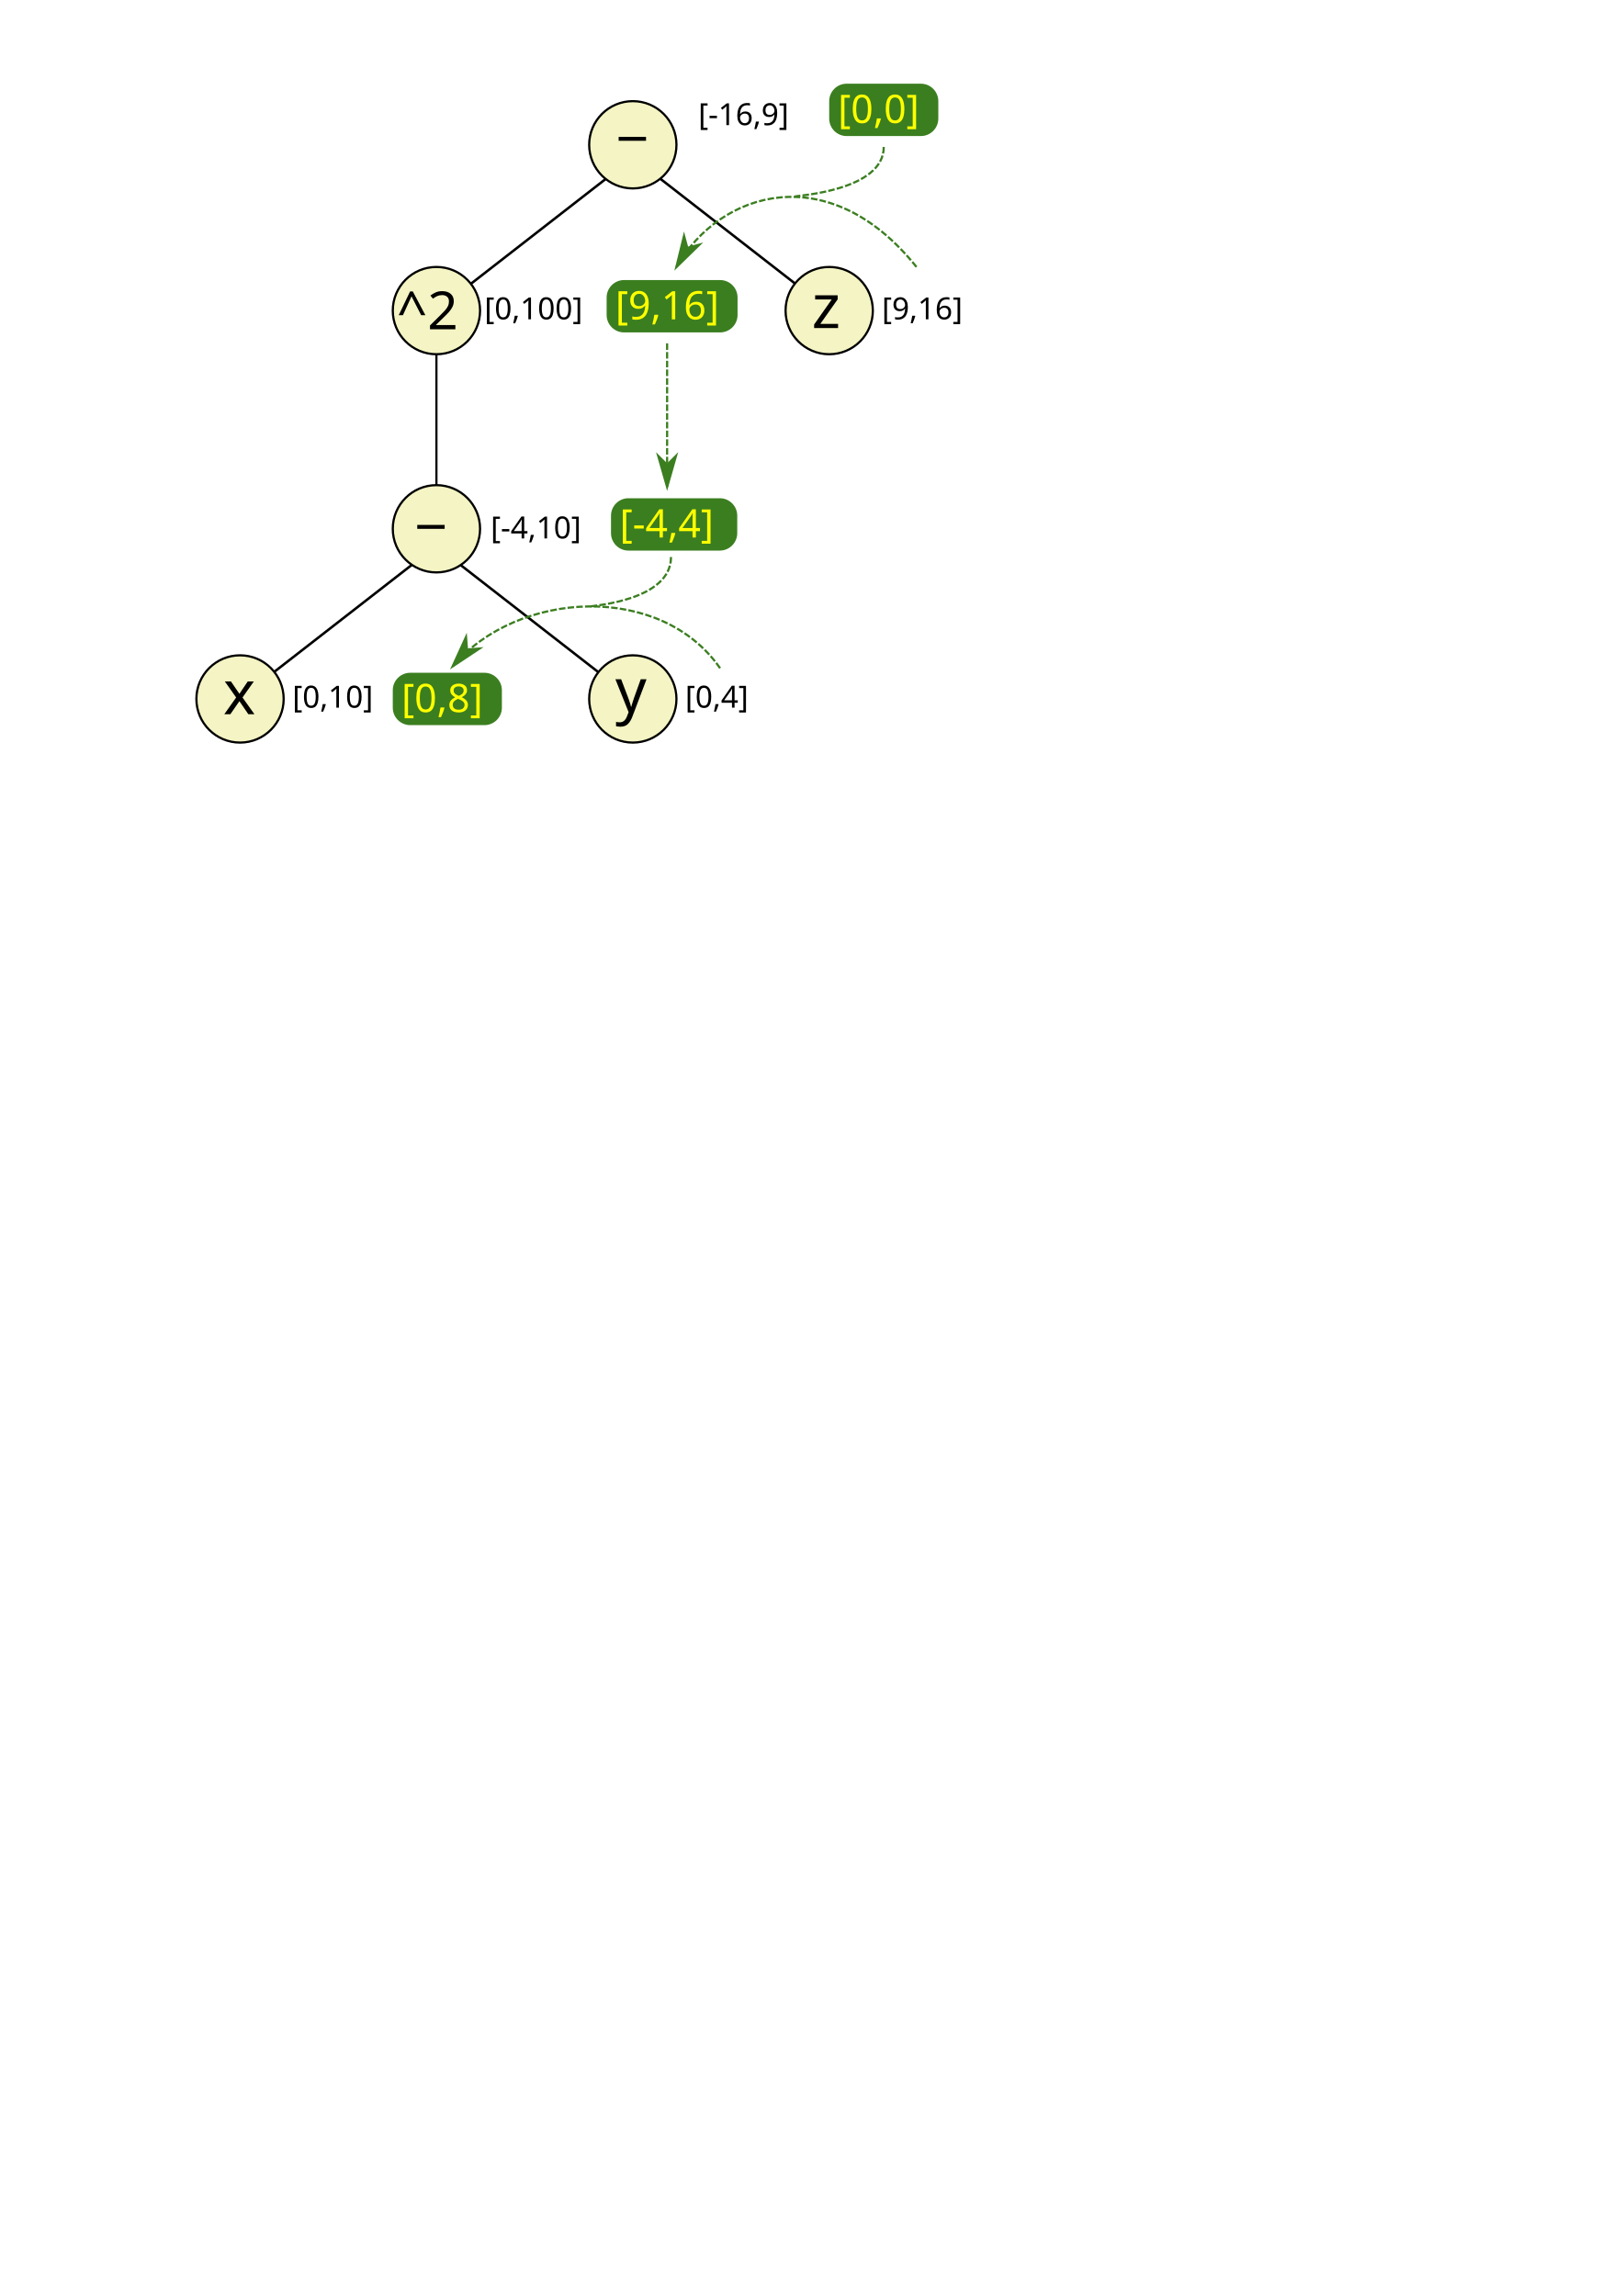
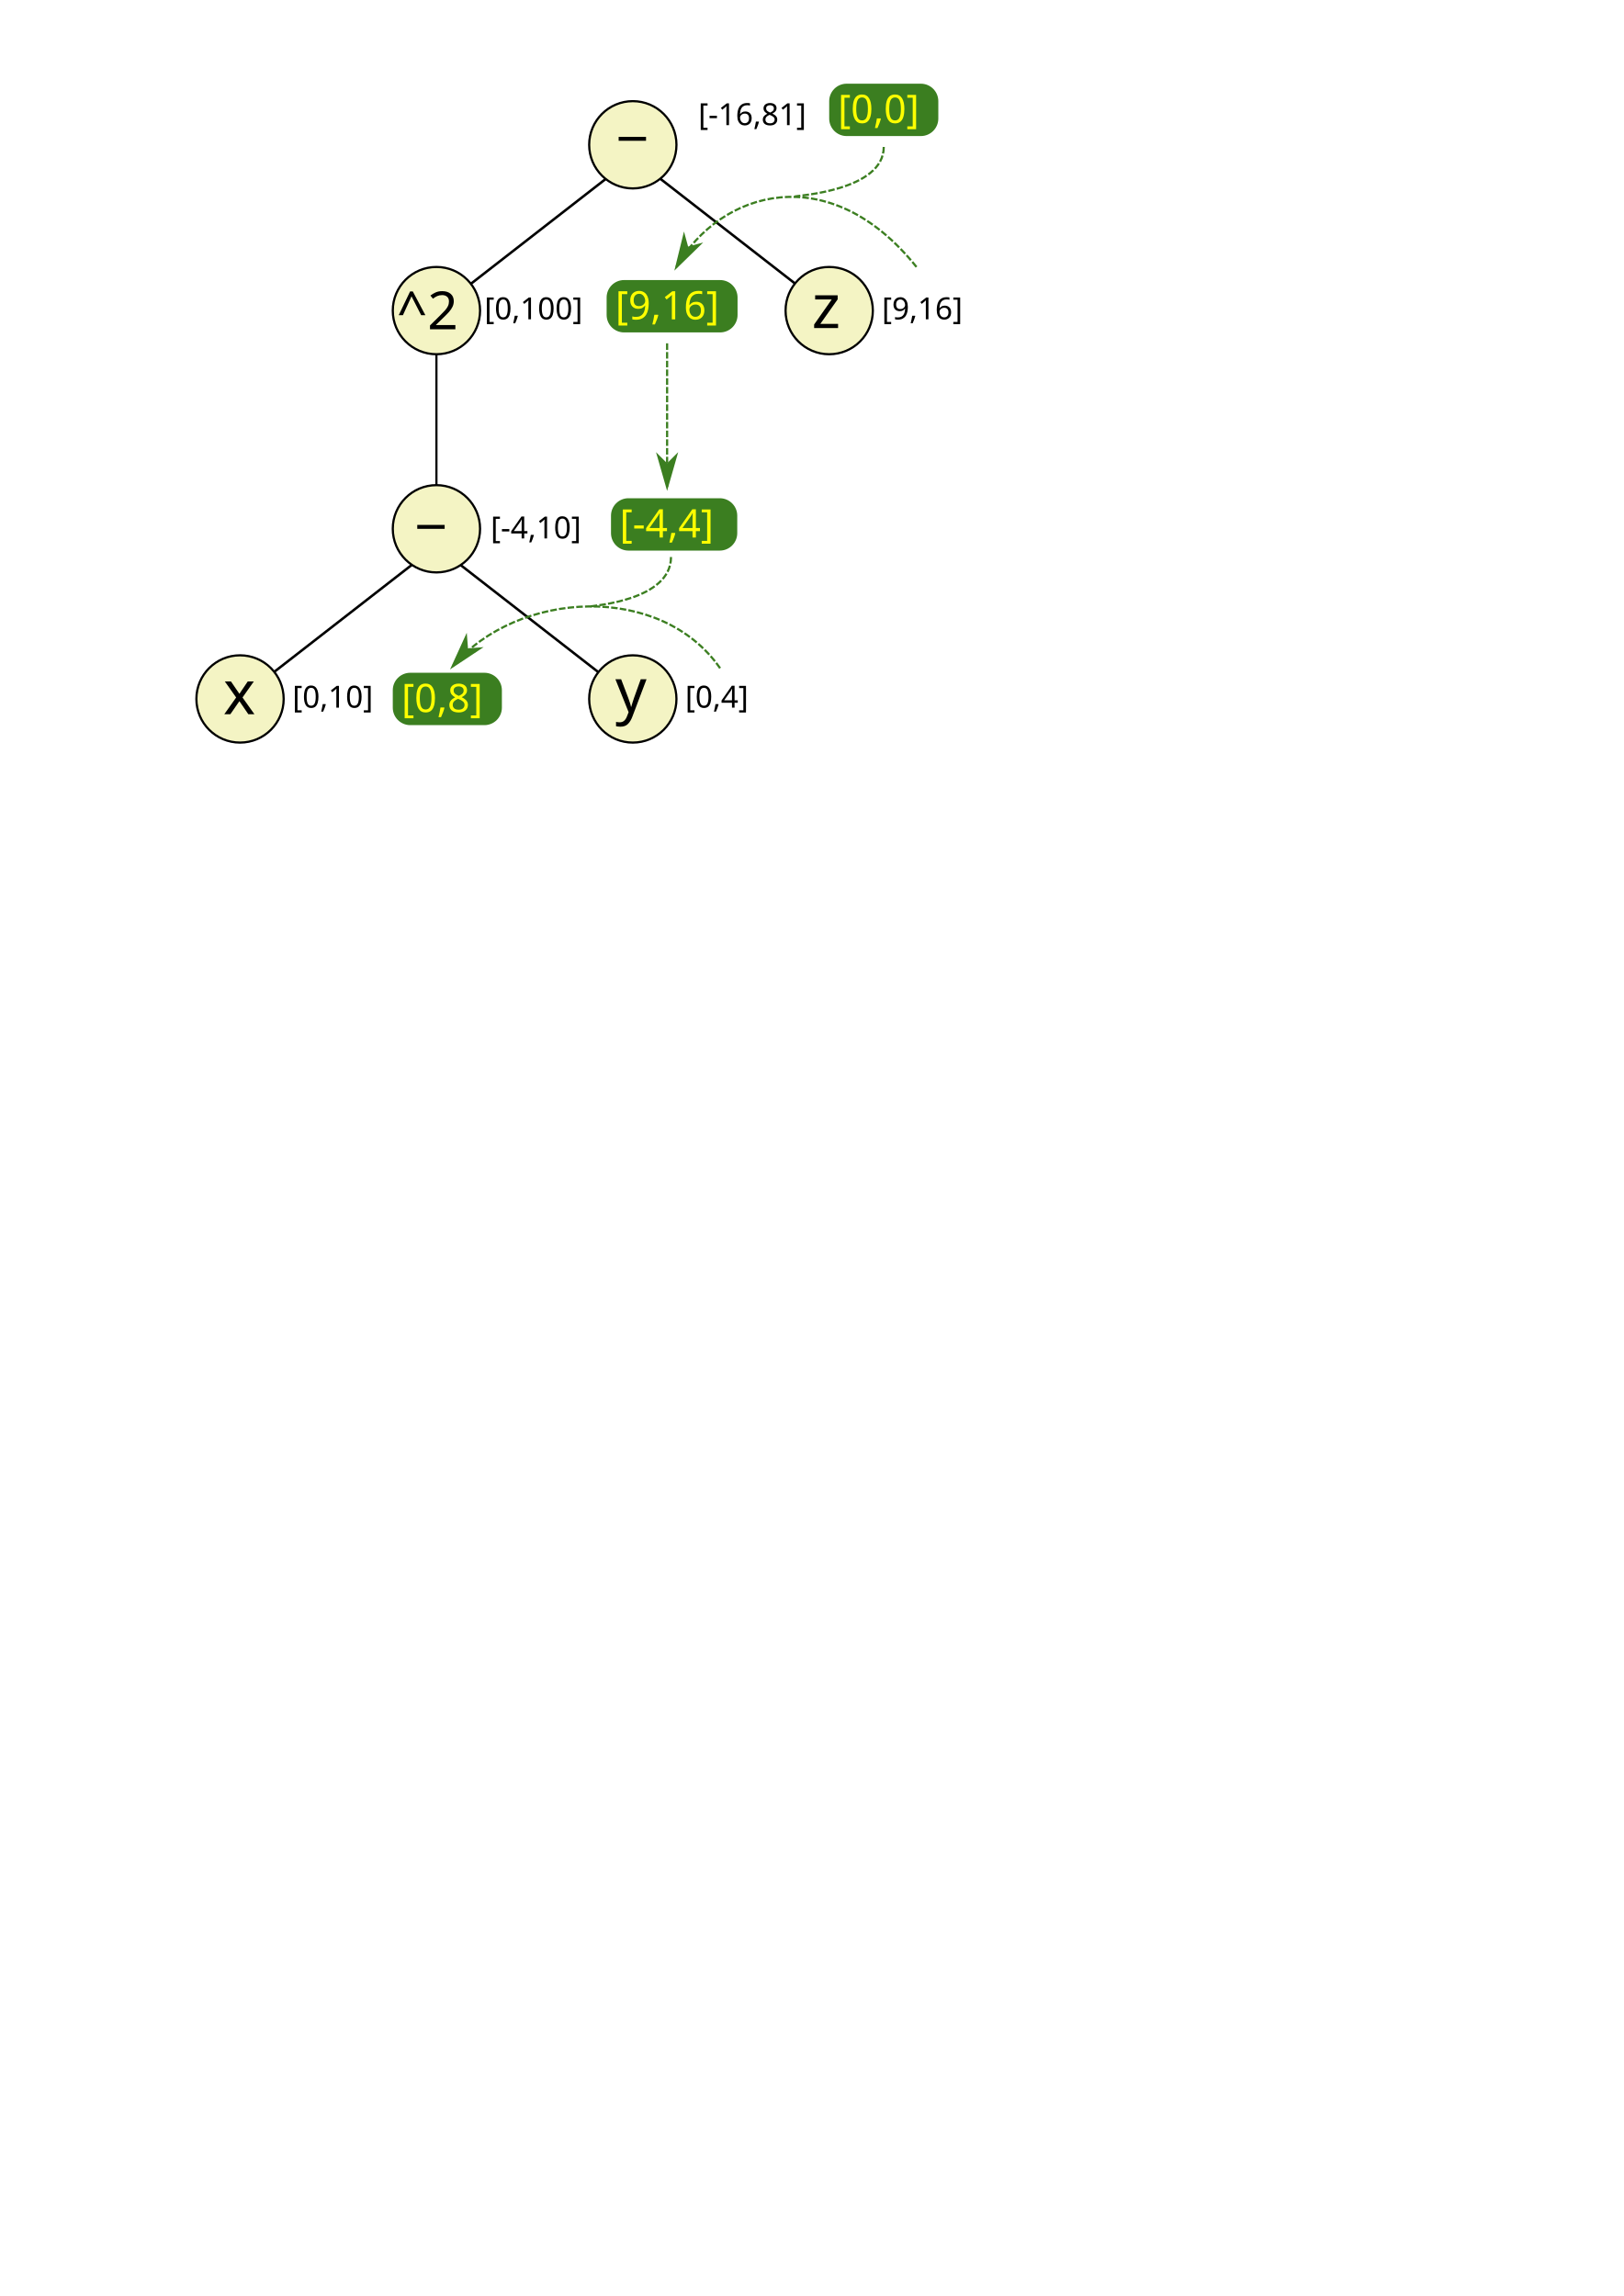
<svg xmlns="http://www.w3.org/2000/svg" width="744.094" height="1052.362" id="svg2" version="1.1">
  <defs id="defs4">
    <marker orient="auto" refY="0.0" refX="0.0" id="Arrow1Lend" style="overflow:visible;">
      <path id="path4001" d="M 0.0,0.0 L 5.0,-5.0 L -12.5,0.0 L 5.0,5.0 L 0.0,0.0 z " style="fill-rule:evenodd;stroke:#000000;stroke-width:1.0pt;" transform="scale(0.8) rotate(180) translate(12.5,0)" />
    </marker>
    <marker orient="auto" refY="0" refX="0" id="Arrow1Lend-6" style="overflow:visible">
      <path id="path4001-7" d="M 0,0 5,-5 -12.5,0 5,5 0,0 z" style="fill-rule:evenodd;stroke:#000000;stroke-width:1pt" transform="matrix(-0.8,0,0,-0.8,-10,0)" />
    </marker>
    <marker orient="auto" refY="0" refX="0" id="Arrow1Lend-7" style="overflow:visible">
      <path id="path4001-72" d="M 0,0 5,-5 -12.5,0 5,5 0,0 z" style="fill-rule:evenodd;stroke:#000000;stroke-width:1pt" transform="matrix(-0.8,0,0,-0.8,-10,0)" />
    </marker>
    <marker orient="auto" refY="0" refX="0" id="Arrow1Lend-7O" style="overflow:visible">
      <path id="path5089" d="M 0,0 5,-5 -12.5,0 5,5 0,0 z" style="stroke:#3b7e20;stroke-width:1pt;fill:#3b7e20;fill-rule:evenodd" transform="matrix(-0.8,0,0,-0.8,-10,0)" />
    </marker>
    <marker orient="auto" refY="0.0" refX="0.0" id="Arrow1Lendr" style="overflow:visible;">
      <path id="path5232" d="M 0.0,0.0 L 5.0,-5.0 L -12.5,0.0 L 5.0,5.0 L 0.0,0.0 z " style="stroke:#3b7e20;stroke-width:1.0pt;fill:#3b7e20;fill-rule:evenodd" transform="scale(0.8) rotate(180) translate(12.5,0)" />
    </marker>
    <marker orient="auto" refY="0" refX="0" id="Arrow1Lend-7O-4" style="overflow:visible">
      <path id="path5089-6" d="M 0,0 5,-5 -12.5,0 5,5 0,0 z" style="fill:#3b7e20;fill-rule:evenodd;stroke:#3b7e20;stroke-width:1pt" transform="matrix(-0.8,0,0,-0.8,-10,0)" />
    </marker>
  </defs>
  <g id="layer1">
    <rect style="fill:#3b7e20;fill-opacity:1;stroke:#000000;stroke-width:0;stroke-miterlimit:4;stroke-opacity:1;stroke-dasharray:none;stroke-dashoffset:0" id="rect4820" width="50" height="24" x="380" y="38.362" ry="8" />
    <path style="fill:none;stroke:#000000;stroke-width:1.146px;stroke-linecap:butt;stroke-linejoin:miter;stroke-opacity:1" d="m 290,320.362 -90,-70" id="path3798-9" />
    <path style="fill:none;stroke:#000000;stroke-width:1.146px;stroke-linecap:butt;stroke-linejoin:miter;stroke-opacity:1" d="M 370,134.362 280,64.362" id="path3798-2-0" />
    <path style="fill:none;stroke:#000000;stroke-width:1.146px;stroke-linecap:butt;stroke-linejoin:miter;stroke-opacity:1" d="M 200,142.362 290,72.362" id="path3798-7" />
    <path style="fill:none;stroke:#000000;stroke-width:1px;stroke-linecap:butt;stroke-linejoin:miter;stroke-opacity:1" d="m 200,242.362 0,-100" id="path3897" />
    <path style="fill:none;stroke:#000000;stroke-width:1.146px;stroke-linecap:butt;stroke-linejoin:miter;stroke-opacity:1" d="m 120,312.362 90,-70" id="path3798" />
    <path style="fill:#f4f4c4;fill-opacity:1;stroke:#000000;stroke-width:1;stroke-miterlimit:4;stroke-opacity:1;stroke-dasharray:none;stroke-dashoffset:0" id="path2987" d="m 130,312.362 a 20,20 0 1 1 -40,0 20,20 0 1 1 40,0 z" transform="translate(0,8)" />
    <path transform="translate(90,-70)" style="fill:#f4f4c4;fill-opacity:1;stroke:#000000;stroke-width:1;stroke-miterlimit:4;stroke-opacity:1;stroke-dasharray:none;stroke-dashoffset:0" id="path2987-1" d="m 130,312.362 a 20,20 0 1 1 -40,0 20,20 0 1 1 40,0 z" />
    <path transform="translate(180,8)" style="fill:#f4f4c4;fill-opacity:1;stroke:#000000;stroke-width:1;stroke-miterlimit:4;stroke-opacity:1;stroke-dasharray:none;stroke-dashoffset:0" id="path2987-6" d="m 130,312.362 a 20,20 0 1 1 -40,0 20,20 0 1 1 40,0 z" />
    <path transform="translate(90,-170)" style="fill:#f4f4c4;fill-opacity:1;stroke:#000000;stroke-width:1;stroke-miterlimit:4;stroke-opacity:1;stroke-dasharray:none;stroke-dashoffset:0" id="path2987-2" d="m 130,312.362 a 20,20 0 1 1 -40,0 20,20 0 1 1 40,0 z" />
    <path transform="translate(180,-246)" style="fill:#f4f4c4;fill-opacity:1;stroke:#000000;stroke-width:1;stroke-miterlimit:4;stroke-opacity:1;stroke-dasharray:none;stroke-dashoffset:0" id="path2987-1-2" d="m 130,312.362 a 20,20 0 1 1 -40,0 20,20 0 1 1 40,0 z" />
    <path transform="translate(270,-170)" style="fill:#f4f4c4;fill-opacity:1;stroke:#000000;stroke-width:1;stroke-miterlimit:4;stroke-opacity:1;stroke-dasharray:none;stroke-dashoffset:0" id="path2987-6-3" d="m 130,312.362 a 20,20 0 1 1 -40,0 20,20 0 1 1 40,0 z" />
    <text xml:space="preserve" style="font-size:40px;font-style:normal;font-weight:normal;line-height:125%;letter-spacing:0px;word-spacing:0px;fill:#000000;fill-opacity:1;stroke:none;font-family:Sans" x="282" y="326.362" id="text3899">
      <tspan id="tspan3901" x="282" y="326.362" style="font-size:28px">y</tspan>
    </text>
    <text xml:space="preserve" style="font-size:28px;font-style:normal;font-weight:normal;line-height:125%;letter-spacing:0px;word-spacing:0px;fill:#000000;fill-opacity:1;stroke:none;font-family:Sans" x="102.286" y="327.362" id="text3903">
      <tspan id="tspan3905" x="102.286" y="327.362">x</tspan>
    </text>
    <text xml:space="preserve" style="font-size:28px;font-style:normal;font-weight:normal;line-height:125%;letter-spacing:0px;word-spacing:0px;fill:#000000;fill-opacity:1;stroke:none;font-family:Sans" x="191.286" y="238.076" id="text3907">
      <tspan id="tspan3909" x="191.286" y="238.076">_</tspan>
    </text>
    <text xml:space="preserve" style="font-size:28px;font-style:normal;font-weight:normal;line-height:125%;letter-spacing:0px;word-spacing:0px;fill:#000000;fill-opacity:1;stroke:none;font-family:Sans" x="283.571" y="60.219" id="text3915">
      <tspan id="tspan3917" x="283.571" y="60.219">_</tspan>
    </text>
    <text xml:space="preserve" style="font-size:28px;font-style:normal;font-weight:normal;line-height:125%;letter-spacing:0px;word-spacing:0px;fill:#000000;fill-opacity:1;stroke:none;font-family:Sans" x="372" y="150.362" id="text3919">
      <tspan id="tspan3921" x="372" y="150.362">z</tspan>
    </text>
    <text xml:space="preserve" style="font-size:24.384px;font-style:normal;font-weight:normal;line-height:125%;letter-spacing:0px;word-spacing:0px;fill:#000000;fill-opacity:1;stroke:none;font-family:Sans" x="180.044" y="152.395" id="text3923" transform="scale(1.009682,0.9904111)">
      <tspan id="tspan3925" x="180.044" y="152.395">^2</tspan>
    </text>
    <path style="stroke-linejoin:miter;marker-end:url(#Arrow1Lendr);stroke-opacity:1;stroke-dashoffset:0;stroke:#3b7e20;stroke-linecap:butt;stroke-miterlimit:4;stroke-dasharray:3, 1;stroke-width:1;fill:none" d="m 305.714,157.362 0,65.714" id="path3967-8-6" />
    <text xml:space="preserve" style="font-size:28px;font-style:normal;font-weight:normal;line-height:125%;letter-spacing:0px;word-spacing:0px;fill:#000000;fill-opacity:1;stroke:none;font-family:Sans" x="224.857" y="246.791" id="text4486">
      <tspan id="tspan4488" x="224.857" y="246.791" style="font-size:14px">[-4,10]</tspan>
    </text>
    <text xml:space="preserve" style="font-size:28px;font-style:normal;font-weight:normal;line-height:125%;letter-spacing:0px;word-spacing:0px;fill:#000000;fill-opacity:1;stroke:none;font-family:Sans" x="314" y="324.362" id="text4486-2">
      <tspan id="tspan4488-4" x="314" y="324.362" style="font-size:14px">[0,4]</tspan>
    </text>
    <text xml:space="preserve" style="font-size:28px;font-style:normal;font-weight:normal;line-height:125%;letter-spacing:0px;word-spacing:0px;fill:#000000;fill-opacity:1;stroke:none;font-family:Sans" x="134" y="324.362" id="text4486-2-4">
      <tspan id="tspan4488-4-9" x="134" y="324.362" style="font-size:14px">[0,10]</tspan>
    </text>
    <text xml:space="preserve" style="font-size:28px;font-style:normal;font-weight:normal;line-height:125%;letter-spacing:0px;word-spacing:0px;fill:#000000;fill-opacity:1;stroke:none;font-family:Sans" x="222" y="146.362" id="text4486-3">
      <tspan id="tspan4488-5" x="222" y="146.362" style="font-size:14px">[0,100]</tspan>
    </text>
    <text xml:space="preserve" style="font-size:28px;font-style:normal;font-weight:normal;line-height:125%;letter-spacing:0px;word-spacing:0px;fill:#000000;fill-opacity:1;stroke:none;font-family:Sans" x="404.143" y="146.362" id="text4486-2-6">
      <tspan id="tspan4488-4-6" x="404.143" y="146.362" style="font-size:14px">[9,16]</tspan>
    </text>
    <text xml:space="preserve" style="font-size:28px;font-style:normal;font-weight:normal;line-height:125%;letter-spacing:0px;word-spacing:0px;fill:#000000;fill-opacity:1;stroke:none;font-family:Sans" x="320" y="57.362" id="text4486-2-6-6">
-       <tspan id="tspan4488-4-6-4" x="320" y="57.362" style="font-size:14px">[-16,9]</tspan>
+       <tspan id="tspan4488-4-6-4" x="320" y="57.362" style="font-size:14px">[-16,81]</tspan>
    </text>
    <text xml:space="preserve" style="font-size:28px;font-style:normal;font-weight:normal;line-height:125%;letter-spacing:0px;word-spacing:0px;fill:#ffff00;fill-opacity:1;stroke:none;font-family:Sans" x="384" y="56.362" id="text4670">
      <tspan id="tspan4672" x="384" y="56.362" style="font-size:18px;font-weight:normal;fill:#ffff00;-inkscape-font-specification:Sans">[0,0]</tspan>
    </text>
    <rect style="fill:#3b7e20;fill-opacity:1;stroke:#000000;stroke-width:0;stroke-miterlimit:4;stroke-opacity:1;stroke-dasharray:none;stroke-dashoffset:0" id="rect4820-4" width="60" height="24" x="278" y="128.362" ry="8" />
    <text xml:space="preserve" style="font-size:28px;font-style:normal;font-weight:normal;line-height:125%;letter-spacing:0px;word-spacing:0px;fill:#ffff00;fill-opacity:1;stroke:none;font-family:Sans" x="282" y="146.362" id="text4670-6">
      <tspan id="tspan4672-8" x="282" y="146.362" style="font-size:18px;font-weight:normal;fill:#ffff00;-inkscape-font-specification:Sans">[9,16]</tspan>
    </text>
    <rect style="fill:#3b7e20;fill-opacity:1;stroke:#000000;stroke-width:0;stroke-miterlimit:4;stroke-opacity:1;stroke-dasharray:none;stroke-dashoffset:0" id="rect4820-0" width="57.857" height="24" x="280" y="228.362" ry="8" />
    <text xml:space="preserve" style="font-size:28px;font-style:normal;font-weight:normal;line-height:125%;letter-spacing:0px;word-spacing:0px;fill:#ffff00;fill-opacity:1;stroke:none;font-family:Sans" x="284" y="246.362" id="text4670-7">
      <tspan id="tspan4672-5" x="284" y="246.362" style="font-size:18px;font-weight:normal;fill:#ffff00;-inkscape-font-specification:Sans">[-4,4]</tspan>
    </text>
    <rect style="fill:#3b7e20;fill-opacity:1;stroke:#000000;stroke-width:0;stroke-miterlimit:4;stroke-opacity:1;stroke-dasharray:none;stroke-dashoffset:0" id="rect4820-7" width="50" height="24" x="180" y="308.362" ry="8" />
    <text xml:space="preserve" style="font-size:28px;font-style:normal;font-weight:normal;line-height:125%;letter-spacing:0px;word-spacing:0px;fill:#ffff00;fill-opacity:1;stroke:none;font-family:Sans" x="184" y="326.362" id="text4670-74">
      <tspan id="tspan4672-4" x="184" y="326.362" style="font-size:18px;font-weight:normal;fill:#ffff00;-inkscape-font-specification:Sans">[0,8]</tspan>
    </text>
    <path style="stroke-linejoin:miter;marker-end:url(#Arrow1Lend-7O);stroke-opacity:1;stroke-dashoffset:0;stroke:#3b7e20;stroke-linecap:butt;stroke-miterlimit:4;stroke-dasharray:3, 1;stroke-width:1;fill:none" d="m 420,122.362 c -40,-50 -90,-35 -110,0" id="path4890" />
    <path style="fill:none;stroke:#3b7e20;stroke-width:1;stroke-linecap:butt;stroke-linejoin:miter;stroke-miterlimit:4;stroke-opacity:1;stroke-dasharray:3, 1;stroke-dashoffset:0" d="m 405,67.362 c 0,20 -39.478,22.255 -40.714,22.679" id="path5078" />
    <path style="fill:none;stroke:#3b7e20;stroke-width:1;stroke-linecap:butt;stroke-linejoin:miter;stroke-miterlimit:4;stroke-opacity:1;stroke-dasharray:3, 1;stroke-dashoffset:0;marker-end:url(#Arrow1Lend-7O)" d="m 330,306.279 c -27.24,-39.286 -92.64,-35.923 -122.511,-0.923" id="path4890-6" />
    <path style="fill:none;stroke:#3b7e20;stroke-width:1;stroke-linecap:butt;stroke-linejoin:miter;stroke-miterlimit:4;stroke-opacity:1;stroke-dasharray:3, 1;stroke-dashoffset:0" d="m 307.5,255.309 c 0,20 -35.907,22.255 -37.143,22.679" id="path5078-1" />
  </g>
</svg>
